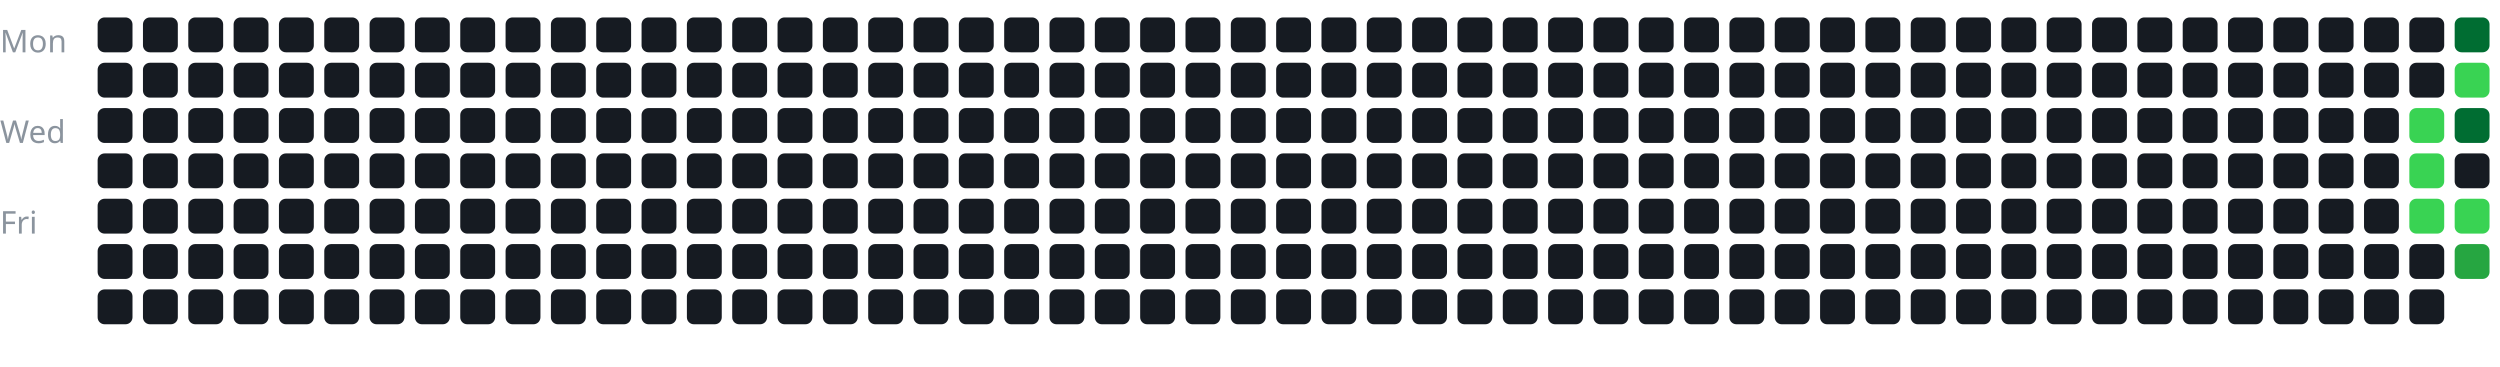
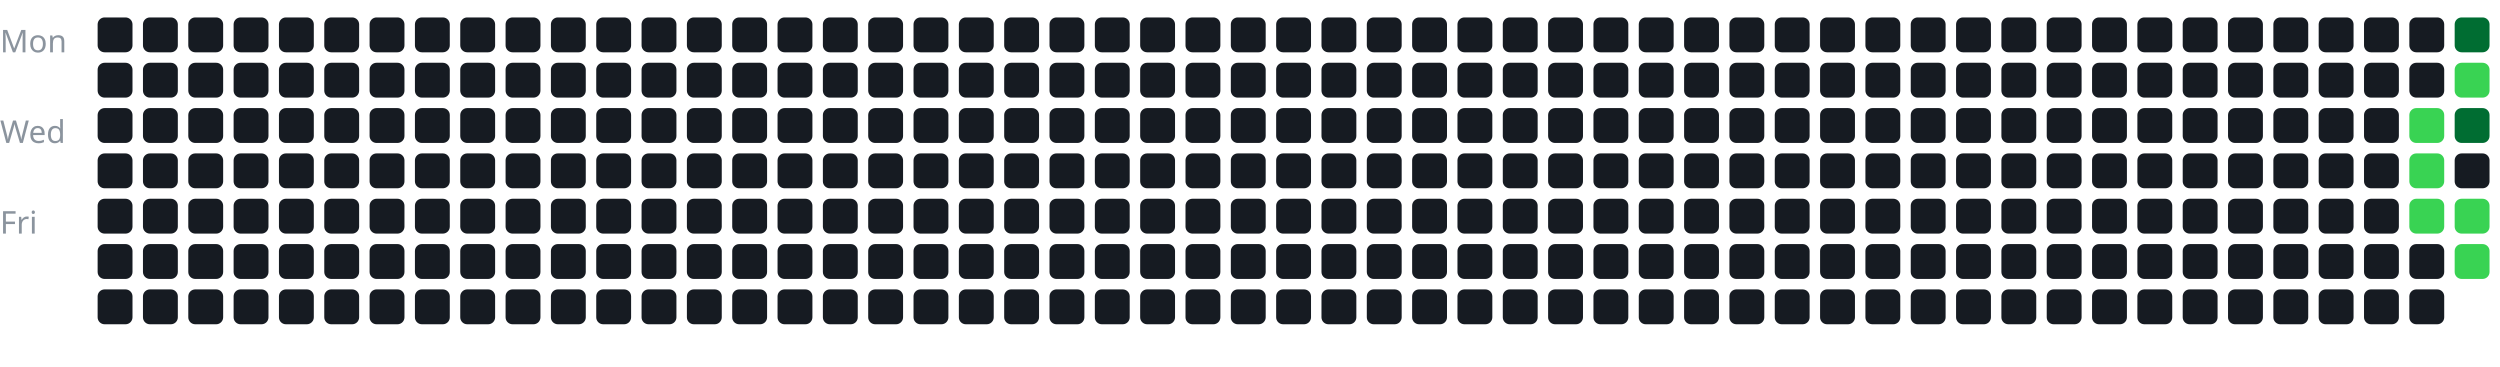
<svg xmlns="http://www.w3.org/2000/svg" width="100%" viewBox="0 0 717 105">
  <style>
text {
    fill: #8b949e;
    font-size: 9px;
    font-family: sans-serif;
}
</style>
  <text x="0" y="15">Mon</text>
  <text x="0" y="41">Wed</text>
  <text x="0" y="67">Fri</text>
  <g transform="translate(28, 5)">
    <rect x="0" y="0" width="10" height="10" rx="2" fill="#161b22" />
    <rect x="0" y="13" width="10" height="10" rx="2" fill="#161b22" />
    <rect x="0" y="26" width="10" height="10" rx="2" fill="#161b22" />
    <rect x="0" y="39" width="10" height="10" rx="2" fill="#161b22" />
    <rect x="0" y="52" width="10" height="10" rx="2" fill="#161b22" />
    <rect x="0" y="65" width="10" height="10" rx="2" fill="#161b22" />
    <rect x="0" y="78" width="10" height="10" rx="2" fill="#161b22" />
    <rect x="13" y="0" width="10" height="10" rx="2" fill="#161b22" />
    <rect x="13" y="13" width="10" height="10" rx="2" fill="#161b22" />
    <rect x="13" y="26" width="10" height="10" rx="2" fill="#161b22" />
    <rect x="13" y="39" width="10" height="10" rx="2" fill="#161b22" />
    <rect x="13" y="52" width="10" height="10" rx="2" fill="#161b22" />
    <rect x="13" y="65" width="10" height="10" rx="2" fill="#161b22" />
    <rect x="13" y="78" width="10" height="10" rx="2" fill="#161b22" />
    <rect x="26" y="0" width="10" height="10" rx="2" fill="#161b22" />
    <rect x="26" y="13" width="10" height="10" rx="2" fill="#161b22" />
    <rect x="26" y="26" width="10" height="10" rx="2" fill="#161b22" />
    <rect x="26" y="39" width="10" height="10" rx="2" fill="#161b22" />
    <rect x="26" y="52" width="10" height="10" rx="2" fill="#161b22" />
    <rect x="26" y="65" width="10" height="10" rx="2" fill="#161b22" />
    <rect x="26" y="78" width="10" height="10" rx="2" fill="#161b22" />
    <rect x="39" y="0" width="10" height="10" rx="2" fill="#161b22" />
    <rect x="39" y="13" width="10" height="10" rx="2" fill="#161b22" />
    <rect x="39" y="26" width="10" height="10" rx="2" fill="#161b22" />
    <rect x="39" y="39" width="10" height="10" rx="2" fill="#161b22" />
    <rect x="39" y="52" width="10" height="10" rx="2" fill="#161b22" />
    <rect x="39" y="65" width="10" height="10" rx="2" fill="#161b22" />
    <rect x="39" y="78" width="10" height="10" rx="2" fill="#161b22" />
    <rect x="52" y="0" width="10" height="10" rx="2" fill="#161b22" />
    <rect x="52" y="13" width="10" height="10" rx="2" fill="#161b22" />
    <rect x="52" y="26" width="10" height="10" rx="2" fill="#161b22" />
    <rect x="52" y="39" width="10" height="10" rx="2" fill="#161b22" />
    <rect x="52" y="52" width="10" height="10" rx="2" fill="#161b22" />
    <rect x="52" y="65" width="10" height="10" rx="2" fill="#161b22" />
    <rect x="52" y="78" width="10" height="10" rx="2" fill="#161b22" />
    <rect x="65" y="0" width="10" height="10" rx="2" fill="#161b22" />
    <rect x="65" y="13" width="10" height="10" rx="2" fill="#161b22" />
    <rect x="65" y="26" width="10" height="10" rx="2" fill="#161b22" />
    <rect x="65" y="39" width="10" height="10" rx="2" fill="#161b22" />
    <rect x="65" y="52" width="10" height="10" rx="2" fill="#161b22" />
    <rect x="65" y="65" width="10" height="10" rx="2" fill="#161b22" />
    <rect x="65" y="78" width="10" height="10" rx="2" fill="#161b22" />
    <rect x="78" y="0" width="10" height="10" rx="2" fill="#161b22" />
    <rect x="78" y="13" width="10" height="10" rx="2" fill="#161b22" />
    <rect x="78" y="26" width="10" height="10" rx="2" fill="#161b22" />
    <rect x="78" y="39" width="10" height="10" rx="2" fill="#161b22" />
    <rect x="78" y="52" width="10" height="10" rx="2" fill="#161b22" />
    <rect x="78" y="65" width="10" height="10" rx="2" fill="#161b22" />
    <rect x="78" y="78" width="10" height="10" rx="2" fill="#161b22" />
    <rect x="91" y="0" width="10" height="10" rx="2" fill="#161b22" />
    <rect x="91" y="13" width="10" height="10" rx="2" fill="#161b22" />
    <rect x="91" y="26" width="10" height="10" rx="2" fill="#161b22" />
    <rect x="91" y="39" width="10" height="10" rx="2" fill="#161b22" />
    <rect x="91" y="52" width="10" height="10" rx="2" fill="#161b22" />
    <rect x="91" y="65" width="10" height="10" rx="2" fill="#161b22" />
    <rect x="91" y="78" width="10" height="10" rx="2" fill="#161b22" />
    <rect x="104" y="0" width="10" height="10" rx="2" fill="#161b22" />
    <rect x="104" y="13" width="10" height="10" rx="2" fill="#161b22" />
    <rect x="104" y="26" width="10" height="10" rx="2" fill="#161b22" />
    <rect x="104" y="39" width="10" height="10" rx="2" fill="#161b22" />
    <rect x="104" y="52" width="10" height="10" rx="2" fill="#161b22" />
    <rect x="104" y="65" width="10" height="10" rx="2" fill="#161b22" />
    <rect x="104" y="78" width="10" height="10" rx="2" fill="#161b22" />
    <rect x="117" y="0" width="10" height="10" rx="2" fill="#161b22" />
    <rect x="117" y="13" width="10" height="10" rx="2" fill="#161b22" />
    <rect x="117" y="26" width="10" height="10" rx="2" fill="#161b22" />
    <rect x="117" y="39" width="10" height="10" rx="2" fill="#161b22" />
    <rect x="117" y="52" width="10" height="10" rx="2" fill="#161b22" />
    <rect x="117" y="65" width="10" height="10" rx="2" fill="#161b22" />
    <rect x="117" y="78" width="10" height="10" rx="2" fill="#161b22" />
    <rect x="130" y="0" width="10" height="10" rx="2" fill="#161b22" />
    <rect x="130" y="13" width="10" height="10" rx="2" fill="#161b22" />
    <rect x="130" y="26" width="10" height="10" rx="2" fill="#161b22" />
    <rect x="130" y="39" width="10" height="10" rx="2" fill="#161b22" />
    <rect x="130" y="52" width="10" height="10" rx="2" fill="#161b22" />
    <rect x="130" y="65" width="10" height="10" rx="2" fill="#161b22" />
    <rect x="130" y="78" width="10" height="10" rx="2" fill="#161b22" />
    <rect x="143" y="0" width="10" height="10" rx="2" fill="#161b22" />
    <rect x="143" y="13" width="10" height="10" rx="2" fill="#161b22" />
    <rect x="143" y="26" width="10" height="10" rx="2" fill="#161b22" />
    <rect x="143" y="39" width="10" height="10" rx="2" fill="#161b22" />
    <rect x="143" y="52" width="10" height="10" rx="2" fill="#161b22" />
    <rect x="143" y="65" width="10" height="10" rx="2" fill="#161b22" />
    <rect x="143" y="78" width="10" height="10" rx="2" fill="#161b22" />
    <rect x="156" y="0" width="10" height="10" rx="2" fill="#161b22" />
    <rect x="156" y="13" width="10" height="10" rx="2" fill="#161b22" />
    <rect x="156" y="26" width="10" height="10" rx="2" fill="#161b22" />
    <rect x="156" y="39" width="10" height="10" rx="2" fill="#161b22" />
    <rect x="156" y="52" width="10" height="10" rx="2" fill="#161b22" />
    <rect x="156" y="65" width="10" height="10" rx="2" fill="#161b22" />
    <rect x="156" y="78" width="10" height="10" rx="2" fill="#161b22" />
    <rect x="169" y="0" width="10" height="10" rx="2" fill="#161b22" />
    <rect x="169" y="13" width="10" height="10" rx="2" fill="#161b22" />
    <rect x="169" y="26" width="10" height="10" rx="2" fill="#161b22" />
    <rect x="169" y="39" width="10" height="10" rx="2" fill="#161b22" />
    <rect x="169" y="52" width="10" height="10" rx="2" fill="#161b22" />
    <rect x="169" y="65" width="10" height="10" rx="2" fill="#161b22" />
    <rect x="169" y="78" width="10" height="10" rx="2" fill="#161b22" />
    <rect x="182" y="0" width="10" height="10" rx="2" fill="#161b22" />
    <rect x="182" y="13" width="10" height="10" rx="2" fill="#161b22" />
    <rect x="182" y="26" width="10" height="10" rx="2" fill="#161b22" />
    <rect x="182" y="39" width="10" height="10" rx="2" fill="#161b22" />
    <rect x="182" y="52" width="10" height="10" rx="2" fill="#161b22" />
    <rect x="182" y="65" width="10" height="10" rx="2" fill="#161b22" />
    <rect x="182" y="78" width="10" height="10" rx="2" fill="#161b22" />
    <rect x="195" y="0" width="10" height="10" rx="2" fill="#161b22" />
    <rect x="195" y="13" width="10" height="10" rx="2" fill="#161b22" />
    <rect x="195" y="26" width="10" height="10" rx="2" fill="#161b22" />
    <rect x="195" y="39" width="10" height="10" rx="2" fill="#161b22" />
    <rect x="195" y="52" width="10" height="10" rx="2" fill="#161b22" />
    <rect x="195" y="65" width="10" height="10" rx="2" fill="#161b22" />
    <rect x="195" y="78" width="10" height="10" rx="2" fill="#161b22" />
    <rect x="208" y="0" width="10" height="10" rx="2" fill="#161b22" />
    <rect x="208" y="13" width="10" height="10" rx="2" fill="#161b22" />
    <rect x="208" y="26" width="10" height="10" rx="2" fill="#161b22" />
    <rect x="208" y="39" width="10" height="10" rx="2" fill="#161b22" />
    <rect x="208" y="52" width="10" height="10" rx="2" fill="#161b22" />
    <rect x="208" y="65" width="10" height="10" rx="2" fill="#161b22" />
    <rect x="208" y="78" width="10" height="10" rx="2" fill="#161b22" />
    <rect x="221" y="0" width="10" height="10" rx="2" fill="#161b22" />
    <rect x="221" y="13" width="10" height="10" rx="2" fill="#161b22" />
    <rect x="221" y="26" width="10" height="10" rx="2" fill="#161b22" />
    <rect x="221" y="39" width="10" height="10" rx="2" fill="#161b22" />
    <rect x="221" y="52" width="10" height="10" rx="2" fill="#161b22" />
    <rect x="221" y="65" width="10" height="10" rx="2" fill="#161b22" />
    <rect x="221" y="78" width="10" height="10" rx="2" fill="#161b22" />
    <rect x="234" y="0" width="10" height="10" rx="2" fill="#161b22" />
    <rect x="234" y="13" width="10" height="10" rx="2" fill="#161b22" />
    <rect x="234" y="26" width="10" height="10" rx="2" fill="#161b22" />
    <rect x="234" y="39" width="10" height="10" rx="2" fill="#161b22" />
    <rect x="234" y="52" width="10" height="10" rx="2" fill="#161b22" />
    <rect x="234" y="65" width="10" height="10" rx="2" fill="#161b22" />
    <rect x="234" y="78" width="10" height="10" rx="2" fill="#161b22" />
    <rect x="247" y="0" width="10" height="10" rx="2" fill="#161b22" />
    <rect x="247" y="13" width="10" height="10" rx="2" fill="#161b22" />
    <rect x="247" y="26" width="10" height="10" rx="2" fill="#161b22" />
    <rect x="247" y="39" width="10" height="10" rx="2" fill="#161b22" />
    <rect x="247" y="52" width="10" height="10" rx="2" fill="#161b22" />
    <rect x="247" y="65" width="10" height="10" rx="2" fill="#161b22" />
    <rect x="247" y="78" width="10" height="10" rx="2" fill="#161b22" />
    <rect x="260" y="0" width="10" height="10" rx="2" fill="#161b22" />
    <rect x="260" y="13" width="10" height="10" rx="2" fill="#161b22" />
    <rect x="260" y="26" width="10" height="10" rx="2" fill="#161b22" />
    <rect x="260" y="39" width="10" height="10" rx="2" fill="#161b22" />
    <rect x="260" y="52" width="10" height="10" rx="2" fill="#161b22" />
    <rect x="260" y="65" width="10" height="10" rx="2" fill="#161b22" />
    <rect x="260" y="78" width="10" height="10" rx="2" fill="#161b22" />
    <rect x="273" y="0" width="10" height="10" rx="2" fill="#161b22" />
    <rect x="273" y="13" width="10" height="10" rx="2" fill="#161b22" />
    <rect x="273" y="26" width="10" height="10" rx="2" fill="#161b22" />
    <rect x="273" y="39" width="10" height="10" rx="2" fill="#161b22" />
    <rect x="273" y="52" width="10" height="10" rx="2" fill="#161b22" />
    <rect x="273" y="65" width="10" height="10" rx="2" fill="#161b22" />
    <rect x="273" y="78" width="10" height="10" rx="2" fill="#161b22" />
    <rect x="286" y="0" width="10" height="10" rx="2" fill="#161b22" />
    <rect x="286" y="13" width="10" height="10" rx="2" fill="#161b22" />
    <rect x="286" y="26" width="10" height="10" rx="2" fill="#161b22" />
    <rect x="286" y="39" width="10" height="10" rx="2" fill="#161b22" />
    <rect x="286" y="52" width="10" height="10" rx="2" fill="#161b22" />
    <rect x="286" y="65" width="10" height="10" rx="2" fill="#161b22" />
    <rect x="286" y="78" width="10" height="10" rx="2" fill="#161b22" />
    <rect x="299" y="0" width="10" height="10" rx="2" fill="#161b22" />
    <rect x="299" y="13" width="10" height="10" rx="2" fill="#161b22" />
    <rect x="299" y="26" width="10" height="10" rx="2" fill="#161b22" />
    <rect x="299" y="39" width="10" height="10" rx="2" fill="#161b22" />
    <rect x="299" y="52" width="10" height="10" rx="2" fill="#161b22" />
    <rect x="299" y="65" width="10" height="10" rx="2" fill="#161b22" />
    <rect x="299" y="78" width="10" height="10" rx="2" fill="#161b22" />
    <rect x="312" y="0" width="10" height="10" rx="2" fill="#161b22" />
    <rect x="312" y="13" width="10" height="10" rx="2" fill="#161b22" />
    <rect x="312" y="26" width="10" height="10" rx="2" fill="#161b22" />
    <rect x="312" y="39" width="10" height="10" rx="2" fill="#161b22" />
    <rect x="312" y="52" width="10" height="10" rx="2" fill="#161b22" />
    <rect x="312" y="65" width="10" height="10" rx="2" fill="#161b22" />
    <rect x="312" y="78" width="10" height="10" rx="2" fill="#161b22" />
    <rect x="325" y="0" width="10" height="10" rx="2" fill="#161b22" />
    <rect x="325" y="13" width="10" height="10" rx="2" fill="#161b22" />
    <rect x="325" y="26" width="10" height="10" rx="2" fill="#161b22" />
    <rect x="325" y="39" width="10" height="10" rx="2" fill="#161b22" />
    <rect x="325" y="52" width="10" height="10" rx="2" fill="#161b22" />
    <rect x="325" y="65" width="10" height="10" rx="2" fill="#161b22" />
    <rect x="325" y="78" width="10" height="10" rx="2" fill="#161b22" />
    <rect x="338" y="0" width="10" height="10" rx="2" fill="#161b22" />
    <rect x="338" y="13" width="10" height="10" rx="2" fill="#161b22" />
    <rect x="338" y="26" width="10" height="10" rx="2" fill="#161b22" />
    <rect x="338" y="39" width="10" height="10" rx="2" fill="#161b22" />
    <rect x="338" y="52" width="10" height="10" rx="2" fill="#161b22" />
    <rect x="338" y="65" width="10" height="10" rx="2" fill="#161b22" />
    <rect x="338" y="78" width="10" height="10" rx="2" fill="#161b22" />
    <rect x="351" y="0" width="10" height="10" rx="2" fill="#161b22" />
    <rect x="351" y="13" width="10" height="10" rx="2" fill="#161b22" />
    <rect x="351" y="26" width="10" height="10" rx="2" fill="#161b22" />
    <rect x="351" y="39" width="10" height="10" rx="2" fill="#161b22" />
    <rect x="351" y="52" width="10" height="10" rx="2" fill="#161b22" />
    <rect x="351" y="65" width="10" height="10" rx="2" fill="#161b22" />
    <rect x="351" y="78" width="10" height="10" rx="2" fill="#161b22" />
    <rect x="364" y="0" width="10" height="10" rx="2" fill="#161b22" />
    <rect x="364" y="13" width="10" height="10" rx="2" fill="#161b22" />
    <rect x="364" y="26" width="10" height="10" rx="2" fill="#161b22" />
    <rect x="364" y="39" width="10" height="10" rx="2" fill="#161b22" />
    <rect x="364" y="52" width="10" height="10" rx="2" fill="#161b22" />
    <rect x="364" y="65" width="10" height="10" rx="2" fill="#161b22" />
    <rect x="364" y="78" width="10" height="10" rx="2" fill="#161b22" />
    <rect x="377" y="0" width="10" height="10" rx="2" fill="#161b22" />
    <rect x="377" y="13" width="10" height="10" rx="2" fill="#161b22" />
    <rect x="377" y="26" width="10" height="10" rx="2" fill="#161b22" />
    <rect x="377" y="39" width="10" height="10" rx="2" fill="#161b22" />
    <rect x="377" y="52" width="10" height="10" rx="2" fill="#161b22" />
    <rect x="377" y="65" width="10" height="10" rx="2" fill="#161b22" />
    <rect x="377" y="78" width="10" height="10" rx="2" fill="#161b22" />
    <rect x="390" y="0" width="10" height="10" rx="2" fill="#161b22" />
    <rect x="390" y="13" width="10" height="10" rx="2" fill="#161b22" />
    <rect x="390" y="26" width="10" height="10" rx="2" fill="#161b22" />
    <rect x="390" y="39" width="10" height="10" rx="2" fill="#161b22" />
    <rect x="390" y="52" width="10" height="10" rx="2" fill="#161b22" />
    <rect x="390" y="65" width="10" height="10" rx="2" fill="#161b22" />
    <rect x="390" y="78" width="10" height="10" rx="2" fill="#161b22" />
    <rect x="403" y="0" width="10" height="10" rx="2" fill="#161b22" />
    <rect x="403" y="13" width="10" height="10" rx="2" fill="#161b22" />
    <rect x="403" y="26" width="10" height="10" rx="2" fill="#161b22" />
    <rect x="403" y="39" width="10" height="10" rx="2" fill="#161b22" />
    <rect x="403" y="52" width="10" height="10" rx="2" fill="#161b22" />
    <rect x="403" y="65" width="10" height="10" rx="2" fill="#161b22" />
    <rect x="403" y="78" width="10" height="10" rx="2" fill="#161b22" />
    <rect x="416" y="0" width="10" height="10" rx="2" fill="#161b22" />
    <rect x="416" y="13" width="10" height="10" rx="2" fill="#161b22" />
    <rect x="416" y="26" width="10" height="10" rx="2" fill="#161b22" />
    <rect x="416" y="39" width="10" height="10" rx="2" fill="#161b22" />
    <rect x="416" y="52" width="10" height="10" rx="2" fill="#161b22" />
    <rect x="416" y="65" width="10" height="10" rx="2" fill="#161b22" />
    <rect x="416" y="78" width="10" height="10" rx="2" fill="#161b22" />
    <rect x="429" y="0" width="10" height="10" rx="2" fill="#161b22" />
    <rect x="429" y="13" width="10" height="10" rx="2" fill="#161b22" />
    <rect x="429" y="26" width="10" height="10" rx="2" fill="#161b22" />
    <rect x="429" y="39" width="10" height="10" rx="2" fill="#161b22" />
    <rect x="429" y="52" width="10" height="10" rx="2" fill="#161b22" />
    <rect x="429" y="65" width="10" height="10" rx="2" fill="#161b22" />
    <rect x="429" y="78" width="10" height="10" rx="2" fill="#161b22" />
    <rect x="442" y="0" width="10" height="10" rx="2" fill="#161b22" />
    <rect x="442" y="13" width="10" height="10" rx="2" fill="#161b22" />
    <rect x="442" y="26" width="10" height="10" rx="2" fill="#161b22" />
    <rect x="442" y="39" width="10" height="10" rx="2" fill="#161b22" />
    <rect x="442" y="52" width="10" height="10" rx="2" fill="#161b22" />
    <rect x="442" y="65" width="10" height="10" rx="2" fill="#161b22" />
    <rect x="442" y="78" width="10" height="10" rx="2" fill="#161b22" />
    <rect x="455" y="0" width="10" height="10" rx="2" fill="#161b22" />
    <rect x="455" y="13" width="10" height="10" rx="2" fill="#161b22" />
    <rect x="455" y="26" width="10" height="10" rx="2" fill="#161b22" />
    <rect x="455" y="39" width="10" height="10" rx="2" fill="#161b22" />
    <rect x="455" y="52" width="10" height="10" rx="2" fill="#161b22" />
    <rect x="455" y="65" width="10" height="10" rx="2" fill="#161b22" />
    <rect x="455" y="78" width="10" height="10" rx="2" fill="#161b22" />
    <rect x="468" y="0" width="10" height="10" rx="2" fill="#161b22" />
    <rect x="468" y="13" width="10" height="10" rx="2" fill="#161b22" />
    <rect x="468" y="26" width="10" height="10" rx="2" fill="#161b22" />
    <rect x="468" y="39" width="10" height="10" rx="2" fill="#161b22" />
    <rect x="468" y="52" width="10" height="10" rx="2" fill="#161b22" />
    <rect x="468" y="65" width="10" height="10" rx="2" fill="#161b22" />
    <rect x="468" y="78" width="10" height="10" rx="2" fill="#161b22" />
    <rect x="481" y="0" width="10" height="10" rx="2" fill="#161b22" />
    <rect x="481" y="13" width="10" height="10" rx="2" fill="#161b22" />
    <rect x="481" y="26" width="10" height="10" rx="2" fill="#161b22" />
    <rect x="481" y="39" width="10" height="10" rx="2" fill="#161b22" />
    <rect x="481" y="52" width="10" height="10" rx="2" fill="#161b22" />
    <rect x="481" y="65" width="10" height="10" rx="2" fill="#161b22" />
    <rect x="481" y="78" width="10" height="10" rx="2" fill="#161b22" />
    <rect x="494" y="0" width="10" height="10" rx="2" fill="#161b22" />
    <rect x="494" y="13" width="10" height="10" rx="2" fill="#161b22" />
    <rect x="494" y="26" width="10" height="10" rx="2" fill="#161b22" />
    <rect x="494" y="39" width="10" height="10" rx="2" fill="#161b22" />
    <rect x="494" y="52" width="10" height="10" rx="2" fill="#161b22" />
    <rect x="494" y="65" width="10" height="10" rx="2" fill="#161b22" />
    <rect x="494" y="78" width="10" height="10" rx="2" fill="#161b22" />
    <rect x="507" y="0" width="10" height="10" rx="2" fill="#161b22" />
    <rect x="507" y="13" width="10" height="10" rx="2" fill="#161b22" />
    <rect x="507" y="26" width="10" height="10" rx="2" fill="#161b22" />
    <rect x="507" y="39" width="10" height="10" rx="2" fill="#161b22" />
    <rect x="507" y="52" width="10" height="10" rx="2" fill="#161b22" />
    <rect x="507" y="65" width="10" height="10" rx="2" fill="#161b22" />
    <rect x="507" y="78" width="10" height="10" rx="2" fill="#161b22" />
    <rect x="520" y="0" width="10" height="10" rx="2" fill="#161b22" />
    <rect x="520" y="13" width="10" height="10" rx="2" fill="#161b22" />
    <rect x="520" y="26" width="10" height="10" rx="2" fill="#161b22" />
    <rect x="520" y="39" width="10" height="10" rx="2" fill="#161b22" />
    <rect x="520" y="52" width="10" height="10" rx="2" fill="#161b22" />
    <rect x="520" y="65" width="10" height="10" rx="2" fill="#161b22" />
    <rect x="520" y="78" width="10" height="10" rx="2" fill="#161b22" />
    <rect x="533" y="0" width="10" height="10" rx="2" fill="#161b22" />
    <rect x="533" y="13" width="10" height="10" rx="2" fill="#161b22" />
    <rect x="533" y="26" width="10" height="10" rx="2" fill="#161b22" />
    <rect x="533" y="39" width="10" height="10" rx="2" fill="#161b22" />
    <rect x="533" y="52" width="10" height="10" rx="2" fill="#161b22" />
    <rect x="533" y="65" width="10" height="10" rx="2" fill="#161b22" />
    <rect x="533" y="78" width="10" height="10" rx="2" fill="#161b22" />
    <rect x="546" y="0" width="10" height="10" rx="2" fill="#161b22" />
    <rect x="546" y="13" width="10" height="10" rx="2" fill="#161b22" />
    <rect x="546" y="26" width="10" height="10" rx="2" fill="#161b22" />
    <rect x="546" y="39" width="10" height="10" rx="2" fill="#161b22" />
    <rect x="546" y="52" width="10" height="10" rx="2" fill="#161b22" />
    <rect x="546" y="65" width="10" height="10" rx="2" fill="#161b22" />
    <rect x="546" y="78" width="10" height="10" rx="2" fill="#161b22" />
    <rect x="559" y="0" width="10" height="10" rx="2" fill="#161b22" />
    <rect x="559" y="13" width="10" height="10" rx="2" fill="#161b22" />
    <rect x="559" y="26" width="10" height="10" rx="2" fill="#161b22" />
    <rect x="559" y="39" width="10" height="10" rx="2" fill="#161b22" />
    <rect x="559" y="52" width="10" height="10" rx="2" fill="#161b22" />
    <rect x="559" y="65" width="10" height="10" rx="2" fill="#161b22" />
    <rect x="559" y="78" width="10" height="10" rx="2" fill="#161b22" />
    <rect x="572" y="0" width="10" height="10" rx="2" fill="#161b22" />
    <rect x="572" y="13" width="10" height="10" rx="2" fill="#161b22" />
    <rect x="572" y="26" width="10" height="10" rx="2" fill="#161b22" />
    <rect x="572" y="39" width="10" height="10" rx="2" fill="#161b22" />
    <rect x="572" y="52" width="10" height="10" rx="2" fill="#161b22" />
    <rect x="572" y="65" width="10" height="10" rx="2" fill="#161b22" />
    <rect x="572" y="78" width="10" height="10" rx="2" fill="#161b22" />
    <rect x="585" y="0" width="10" height="10" rx="2" fill="#161b22" />
    <rect x="585" y="13" width="10" height="10" rx="2" fill="#161b22" />
    <rect x="585" y="26" width="10" height="10" rx="2" fill="#161b22" />
    <rect x="585" y="39" width="10" height="10" rx="2" fill="#161b22" />
    <rect x="585" y="52" width="10" height="10" rx="2" fill="#161b22" />
    <rect x="585" y="65" width="10" height="10" rx="2" fill="#161b22" />
    <rect x="585" y="78" width="10" height="10" rx="2" fill="#161b22" />
    <rect x="598" y="0" width="10" height="10" rx="2" fill="#161b22" />
    <rect x="598" y="13" width="10" height="10" rx="2" fill="#161b22" />
    <rect x="598" y="26" width="10" height="10" rx="2" fill="#161b22" />
    <rect x="598" y="39" width="10" height="10" rx="2" fill="#161b22" />
    <rect x="598" y="52" width="10" height="10" rx="2" fill="#161b22" />
    <rect x="598" y="65" width="10" height="10" rx="2" fill="#161b22" />
    <rect x="598" y="78" width="10" height="10" rx="2" fill="#161b22" />
    <rect x="611" y="0" width="10" height="10" rx="2" fill="#161b22" />
    <rect x="611" y="13" width="10" height="10" rx="2" fill="#161b22" />
    <rect x="611" y="26" width="10" height="10" rx="2" fill="#161b22" />
    <rect x="611" y="39" width="10" height="10" rx="2" fill="#161b22" />
    <rect x="611" y="52" width="10" height="10" rx="2" fill="#161b22" />
    <rect x="611" y="65" width="10" height="10" rx="2" fill="#161b22" />
    <rect x="611" y="78" width="10" height="10" rx="2" fill="#161b22" />
    <rect x="624" y="0" width="10" height="10" rx="2" fill="#161b22" />
    <rect x="624" y="13" width="10" height="10" rx="2" fill="#161b22" />
    <rect x="624" y="26" width="10" height="10" rx="2" fill="#161b22" />
    <rect x="624" y="39" width="10" height="10" rx="2" fill="#161b22" />
    <rect x="624" y="52" width="10" height="10" rx="2" fill="#161b22" />
    <rect x="624" y="65" width="10" height="10" rx="2" fill="#161b22" />
    <rect x="624" y="78" width="10" height="10" rx="2" fill="#161b22" />
    <rect x="637" y="0" width="10" height="10" rx="2" fill="#161b22" />
    <rect x="637" y="13" width="10" height="10" rx="2" fill="#161b22" />
    <rect x="637" y="26" width="10" height="10" rx="2" fill="#161b22" />
    <rect x="637" y="39" width="10" height="10" rx="2" fill="#161b22" />
    <rect x="637" y="52" width="10" height="10" rx="2" fill="#161b22" />
    <rect x="637" y="65" width="10" height="10" rx="2" fill="#161b22" />
    <rect x="637" y="78" width="10" height="10" rx="2" fill="#161b22" />
    <rect x="650" y="0" width="10" height="10" rx="2" fill="#161b22" />
    <rect x="650" y="13" width="10" height="10" rx="2" fill="#161b22" />
    <rect x="650" y="26" width="10" height="10" rx="2" fill="#161b22" />
    <rect x="650" y="39" width="10" height="10" rx="2" fill="#161b22" />
    <rect x="650" y="52" width="10" height="10" rx="2" fill="#161b22" />
    <rect x="650" y="65" width="10" height="10" rx="2" fill="#161b22" />
    <rect x="650" y="78" width="10" height="10" rx="2" fill="#161b22" />
    <rect x="663" y="0" width="10" height="10" rx="2" fill="#161b22" />
    <rect x="663" y="13" width="10" height="10" rx="2" fill="#161b22" />
    <rect x="663" y="26" width="10" height="10" rx="2" fill="#39d353" />
    <rect x="663" y="39" width="10" height="10" rx="2" fill="#39d353" />
    <rect x="663" y="52" width="10" height="10" rx="2" fill="#39d353" />
    <rect x="663" y="65" width="10" height="10" rx="2" fill="#161b22" />
    <rect x="663" y="78" width="10" height="10" rx="2" fill="#161b22" />
    <rect x="676" y="0" width="10" height="10" rx="2" fill="#006d32" />
    <rect x="676" y="13" width="10" height="10" rx="2" fill="#39d353" />
    <rect x="676" y="26" width="10" height="10" rx="2" fill="#006d32" />
    <rect x="676" y="39" width="10" height="10" rx="2" fill="#161b22" />
    <rect x="676" y="52" width="10" height="10" rx="2" fill="#39d353" />
-     <rect x="676" y="65" width="10" height="10" rx="2" fill="#26a641" />
+     <rect x="676" y="65" width="10" height="10" rx="2" fill="#39d353" />
  </g>
</svg>
